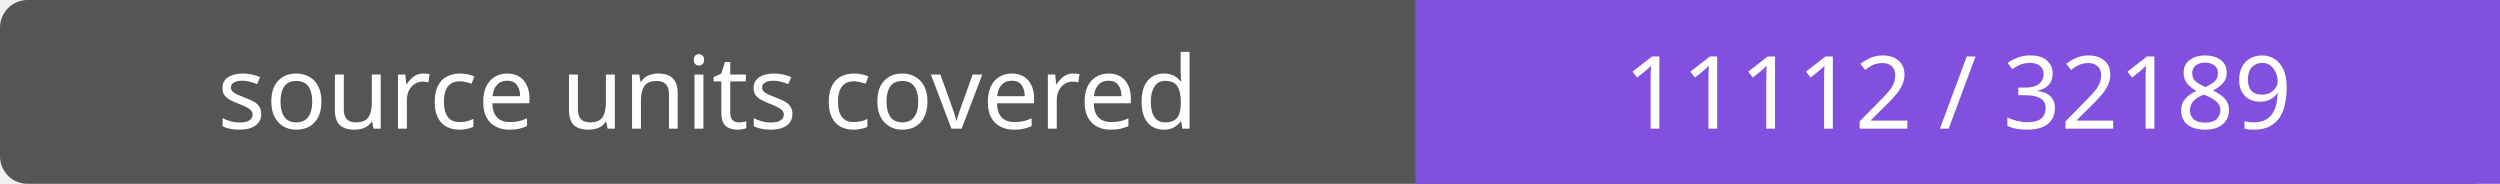
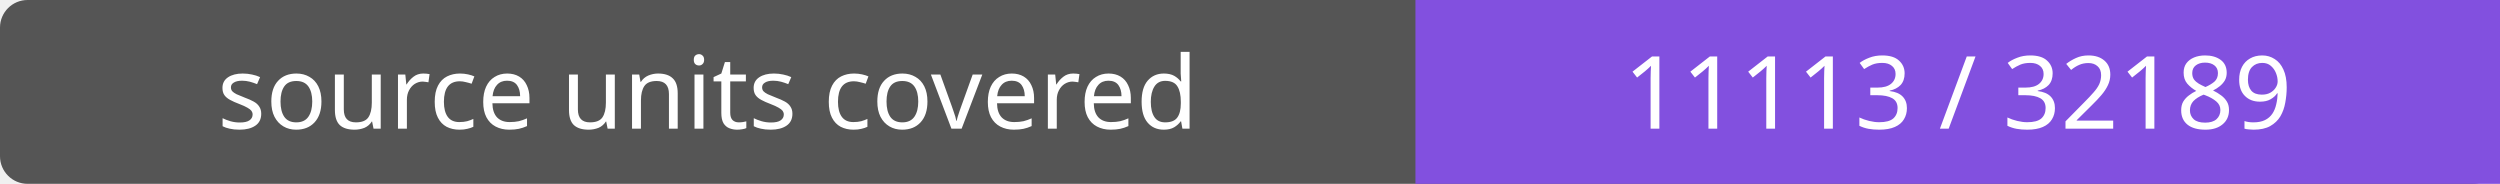
- <svg xmlns="http://www.w3.org/2000/svg" width="272" height="20" role="img" aria-label="source units covered: 11112 / 32189">
+ <svg xmlns="http://www.w3.org/2000/svg" width="272" height="20" role="img" aria-label="source units covered: 11113 / 32189">
  <rect width="272" height="20" rx="3" fill="#555" />
  <path fill="#8250df" d="M154 0h118v20H154z" />
  <g fill="#fff" text-anchor="middle" font-family="Verdana,sans-serif" font-size="11">
    <text x="77.0" y="14">source units covered</text>
-     <text x="213.0" y="14">11112 / 32189</text>
+     <text x="213.0" y="14">11113 / 32189</text>
  </g>
</svg>
